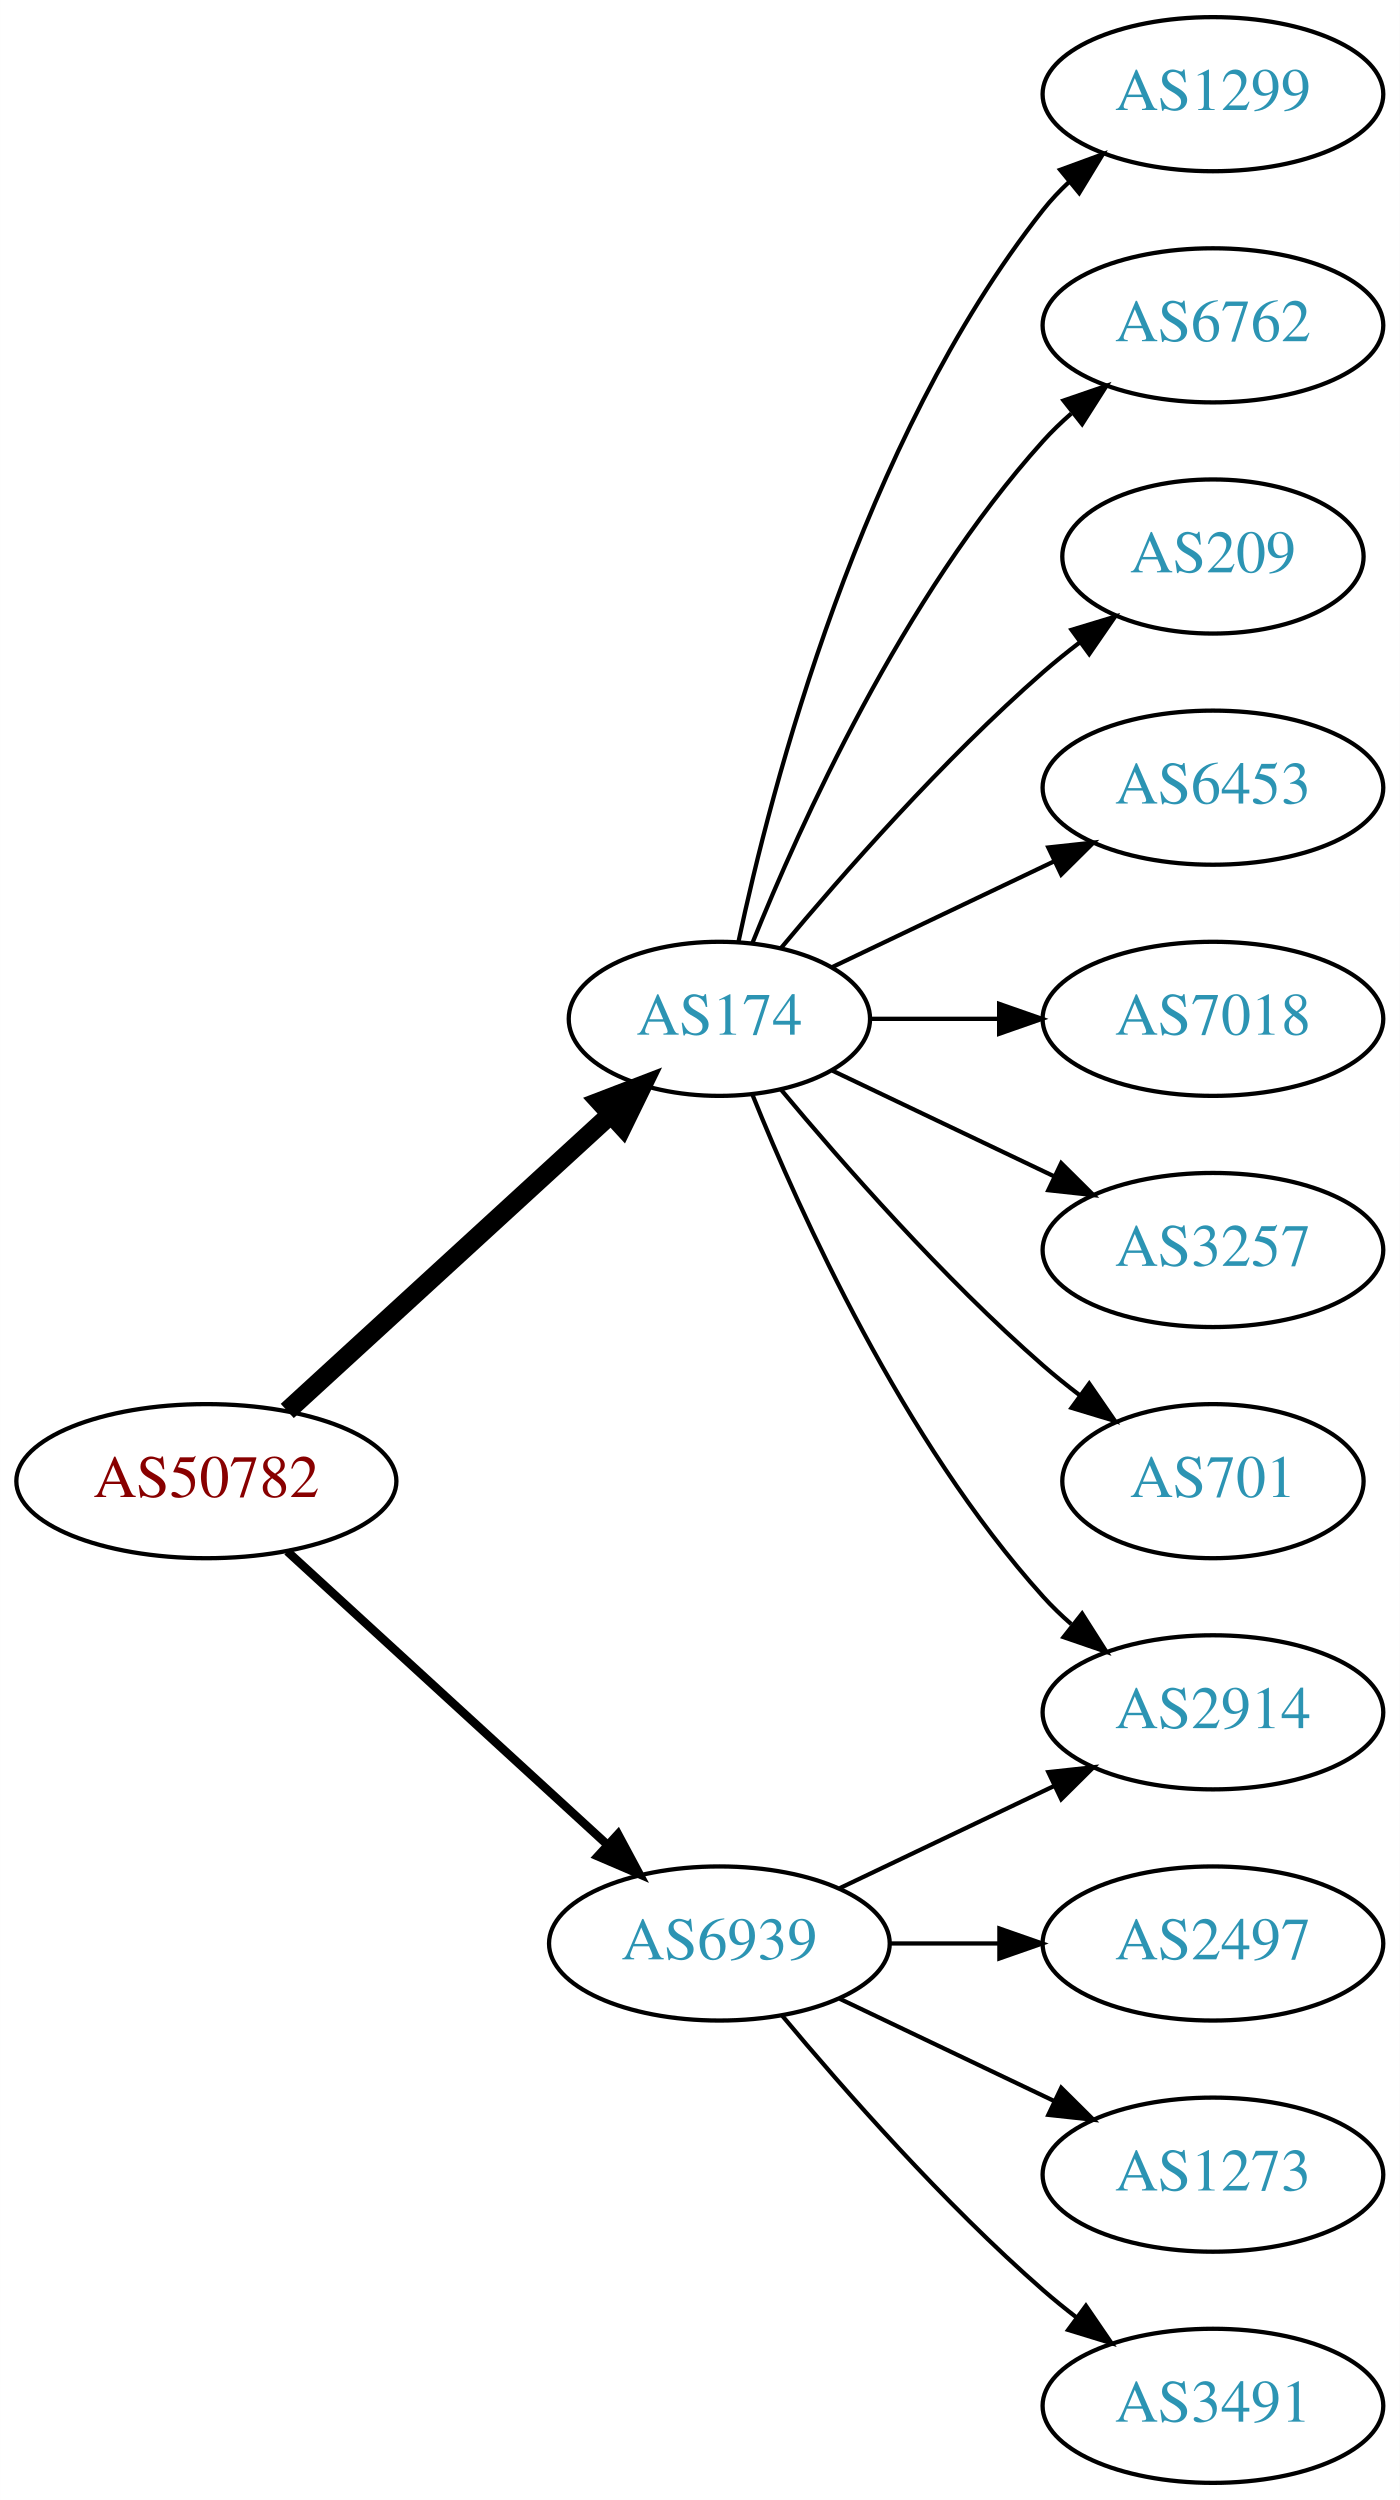
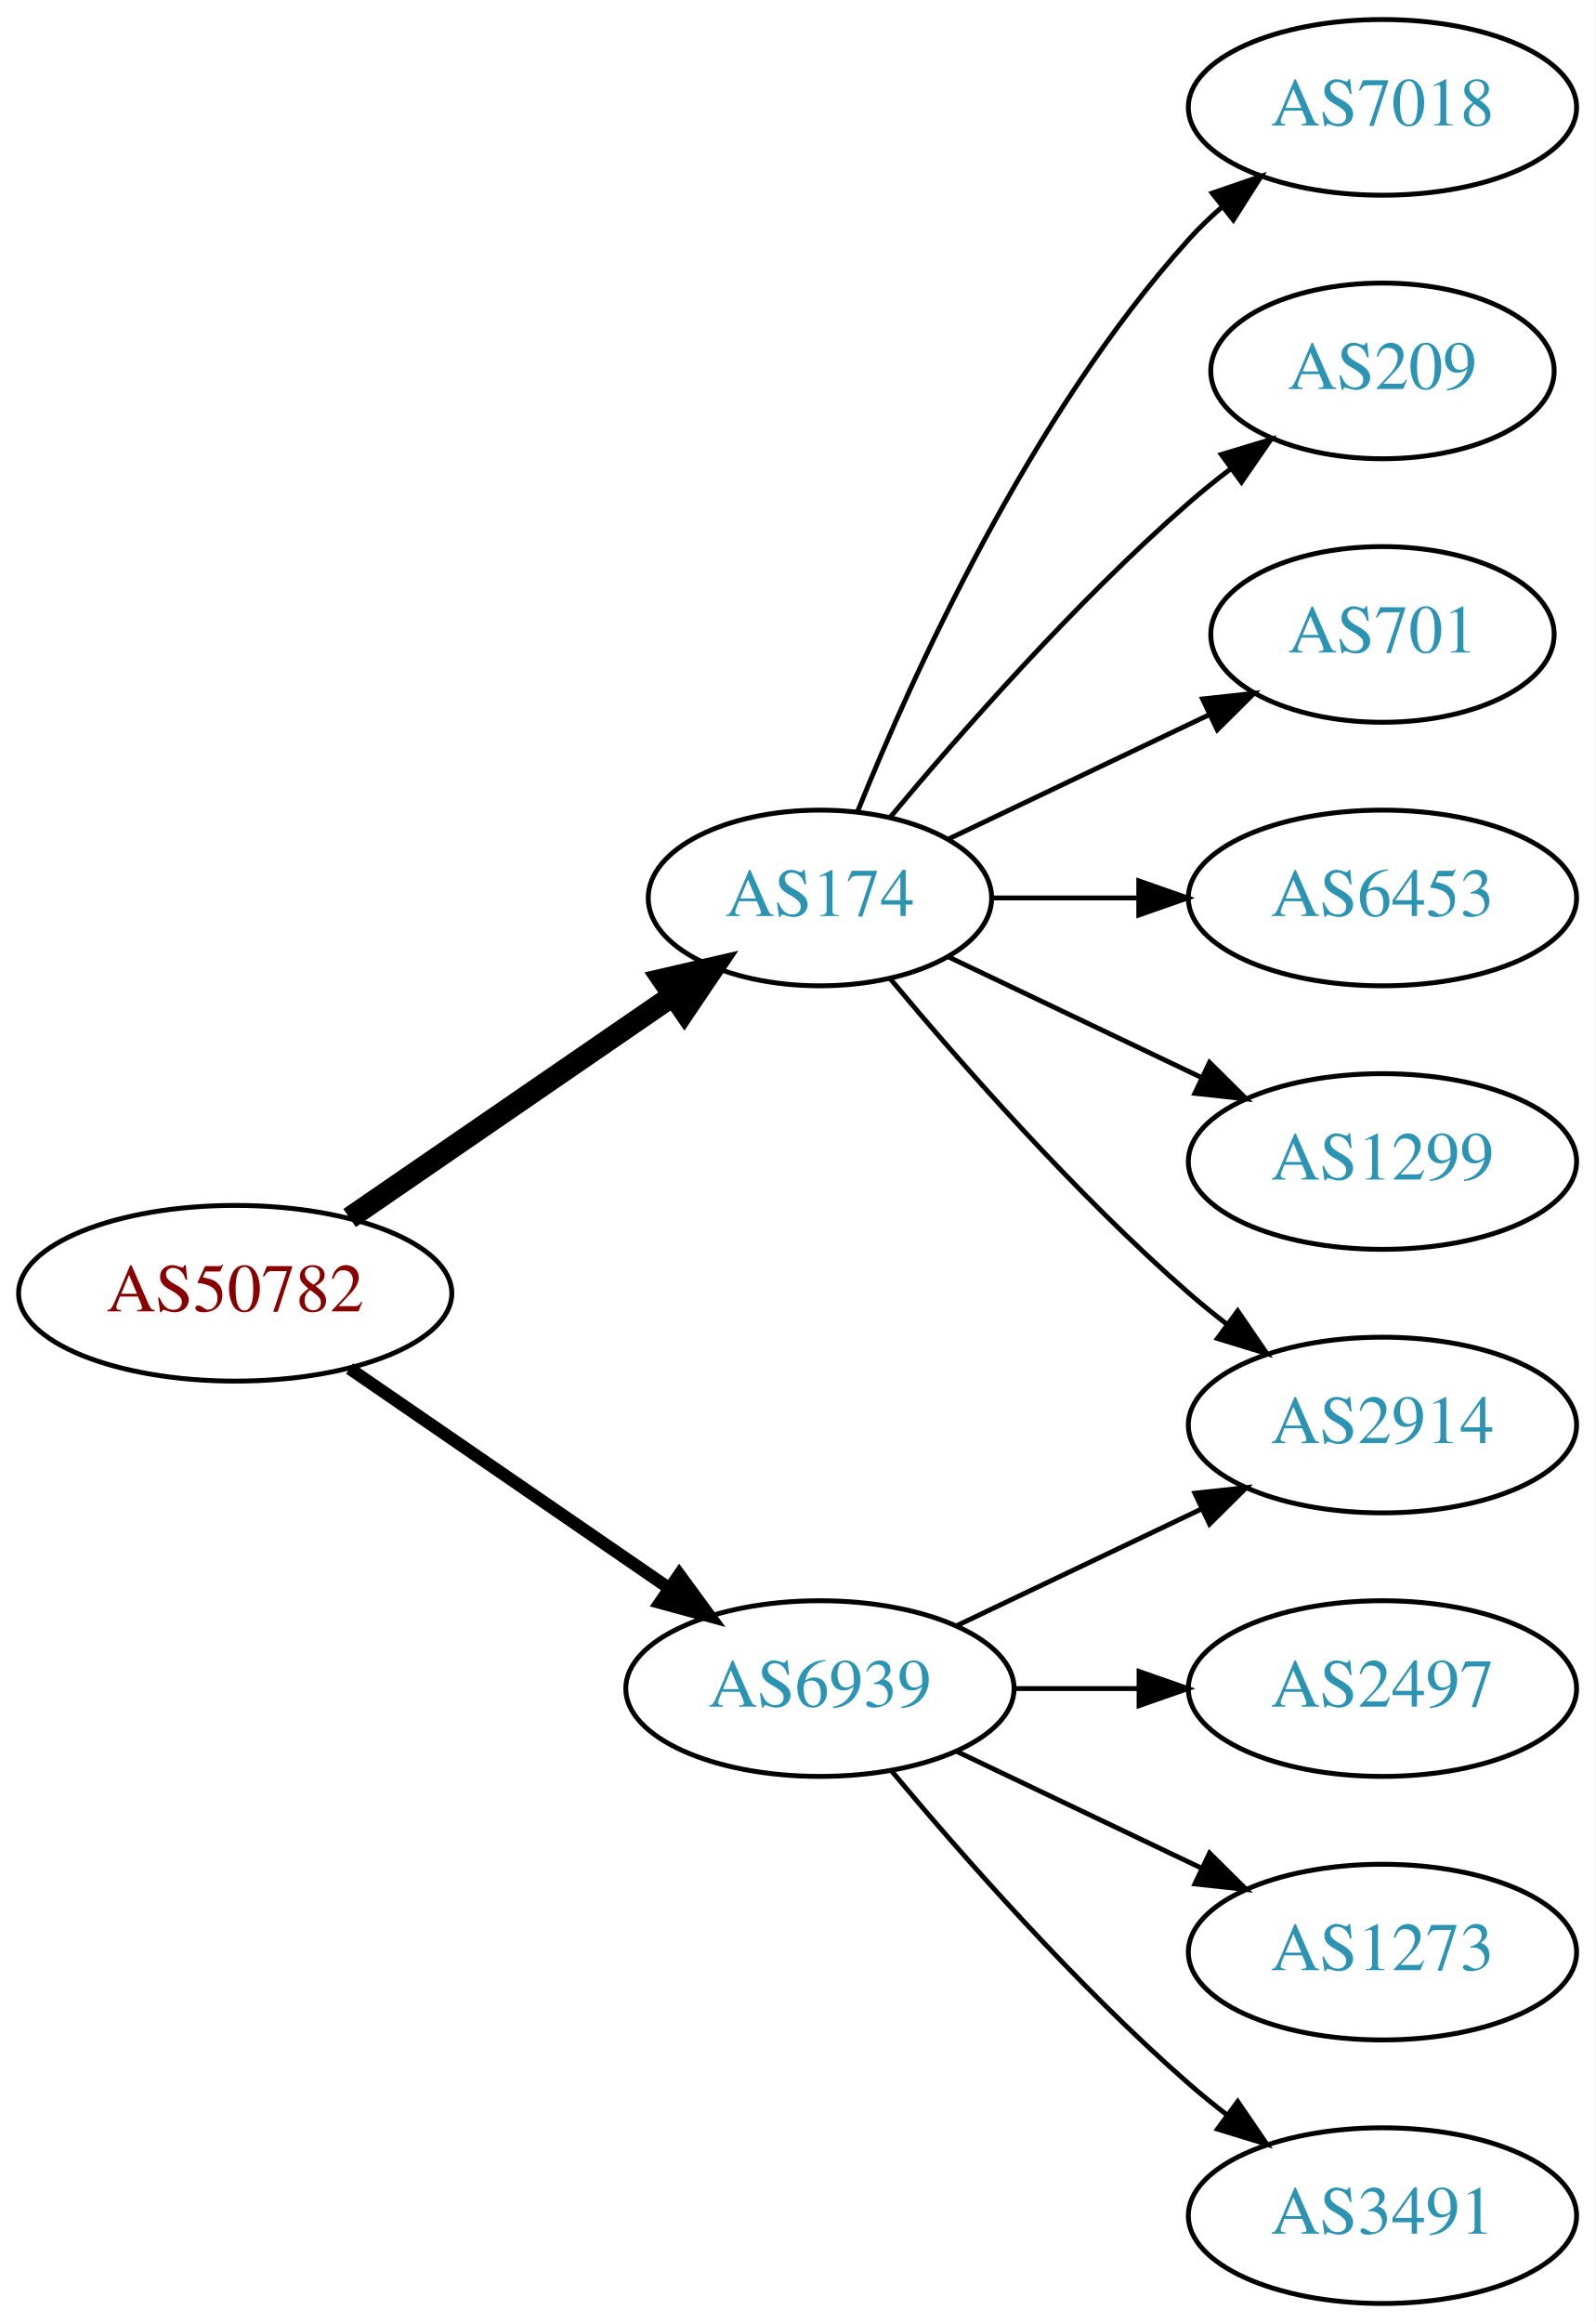
- <svg xmlns="http://www.w3.org/2000/svg" xmlns:xlink="http://www.w3.org/1999/xlink" width="327pt" height="584pt" viewBox="0.00 0.00 326.98 584.00">
-   <g id="graph0" class="graph" transform="scale(1 1) rotate(0) translate(4 580)">
-     <polygon fill="white" stroke="none" points="-4,4 -4,-580 322.978,-580 322.978,4 -4,4" />
+ <svg xmlns="http://www.w3.org/2000/svg" xmlns:xlink="http://www.w3.org/1999/xlink" width="327pt" height="476pt" viewBox="0.00 0.00 326.98 476.00">
+   <g id="graph0" class="graph" transform="scale(1 1) rotate(0) translate(4 472)">
+     <polygon fill="white" stroke="none" points="-4,4 -4,-472 322.978,-472 322.978,4 -4,4" />
    <g id="node1" class="node">
      <g id="a_node1">
        <a xlink:href="/asn/50782" xlink:title="AS50782 ~ COSYS DATA GmbH [AT]">
-           <ellipse fill="#ffffff" stroke="black" cx="44.196" cy="-234" rx="44.393" ry="18" />
-           <text text-anchor="middle" x="44.196" y="-230.3" font-family="Times,serif" font-size="14.00" fill="#880000">AS50782</text>
+           <ellipse fill="#ffffff" stroke="black" cx="44.196" cy="-207" rx="44.393" ry="18" />
+           <text text-anchor="middle" x="44.196" y="-203.3" font-family="Times,serif" font-size="14.00" fill="#880000">AS50782</text>
        </a>
      </g>
    </g>
    <g id="node2" class="node">
      <g id="a_node2">
        <a xlink:href="/asn/174" xlink:title="AS174 ~ Cogent Communications [US]">
-           <ellipse fill="#ffffff" stroke="black" cx="164.039" cy="-342" rx="35.194" ry="18" />
-           <text text-anchor="middle" x="164.039" y="-338.3" font-family="Times,serif" font-size="14.00" fill="#2c94b3">AS174</text>
+           <ellipse fill="#ffffff" stroke="black" cx="164.039" cy="-288" rx="35.194" ry="18" />
+           <text text-anchor="middle" x="164.039" y="-284.3" font-family="Times,serif" font-size="14.00" fill="#2c94b3">AS174</text>
        </a>
      </g>
    </g>
    <g id="edge1" class="edge">
-       <path fill="none" stroke="black" stroke-width="4.5" d="M63.094,-250.403C83.252,-268.878 116.129,-299.009 138.632,-319.632" />
-       <polygon fill="black" stroke="black" stroke-width="4.5" points="136.089,-322.642 146.121,-326.496 141.409,-316.836 136.089,-322.642" />
+       <path fill="none" stroke="black" stroke-width="4.5" d="M67.639,-222.426C86.454,-235.359 113.45,-253.915 133.927,-267.99" />
+       <polygon fill="black" stroke="black" stroke-width="4.5" points="131.789,-271.298 142.26,-273.718 136.249,-264.808 131.789,-271.298" />
    </g>
    <g id="node3" class="node">
      <g id="a_node3">
        <a xlink:href="/asn/6939" xlink:title="AS6939 ~ Hurricane Electric LLC [US]">
          <ellipse fill="#ffffff" stroke="black" cx="164.039" cy="-126" rx="39.794" ry="18" />
          <text text-anchor="middle" x="164.039" y="-122.3" font-family="Times,serif" font-size="14.00" fill="#2c94b3">AS6939</text>
        </a>
      </g>
    </g>
    <g id="edge2" class="edge">
-       <path fill="none" stroke="black" stroke-width="2" d="M63.094,-217.597C83.022,-199.333 115.38,-169.678 137.857,-149.079" />
-       <polygon fill="black" stroke="black" stroke-width="2" points="140.351,-151.54 145.359,-142.203 135.622,-146.38 140.351,-151.54" />
+       <path fill="none" stroke="black" stroke-width="2.571" d="M67.639,-191.574C86.22,-178.802 112.781,-160.545 133.161,-146.537" />
+       <polygon fill="black" stroke="black" stroke-width="2.571" points="135.216,-149.371 141.475,-140.822 131.251,-143.602 135.216,-149.371" />
    </g>
    <g id="node4" class="node">
      <g id="a_node4">
-         <a xlink:href="/asn/1299" xlink:title="AS1299 ~ Telia Carrier [EU]">
-           <ellipse fill="#ffffff" stroke="black" cx="279.332" cy="-558" rx="39.794" ry="18" />
-           <text text-anchor="middle" x="279.332" y="-554.3" font-family="Times,serif" font-size="14.00" fill="#2c94b3">AS1299</text>
+         <a xlink:href="/asn/7018" xlink:title="AS7018 ~ AT&amp;T Services, Inc. [US]">
+           <ellipse fill="#ffffff" stroke="black" cx="279.332" cy="-450" rx="39.794" ry="18" />
+           <text text-anchor="middle" x="279.332" y="-446.3" font-family="Times,serif" font-size="14.00" fill="#2c94b3">AS7018</text>
        </a>
      </g>
    </g>
    <g id="edge3" class="edge">
-       <path fill="none" stroke="black" d="M168.47,-359.884C176.052,-395.613 197.042,-477.017 239.685,-531 241.493,-533.288 243.545,-535.462 245.74,-537.51" />
-       <polygon fill="black" stroke="black" points="243.651,-540.323 253.6,-543.966 248.094,-534.914 243.651,-540.323" />
+       <path fill="none" stroke="black" d="M171.786,-305.787C182.837,-333.243 206.891,-386.578 239.685,-423 241.688,-425.224 243.906,-427.363 246.239,-429.397" />
+       <polygon fill="black" stroke="black" points="244.437,-432.433 254.458,-435.873 248.769,-426.935 244.437,-432.433" />
    </g>
    <g id="node5" class="node">
      <g id="a_node5">
-         <a xlink:href="/asn/6762" xlink:title="AS6762 ~ TELECOM ITALIA SPARKLE S.p.A. [IT]">
-           <ellipse fill="#ffffff" stroke="black" cx="279.332" cy="-504" rx="39.794" ry="18" />
-           <text text-anchor="middle" x="279.332" y="-500.3" font-family="Times,serif" font-size="14.00" fill="#2c94b3">AS6762</text>
+         <a xlink:href="/asn/209" xlink:title="AS209 ~ CenturyLink Communications, LLC [US]">
+           <ellipse fill="#ffffff" stroke="black" cx="279.332" cy="-396" rx="35.194" ry="18" />
+           <text text-anchor="middle" x="279.332" y="-392.3" font-family="Times,serif" font-size="14.00" fill="#2c94b3">AS209</text>
        </a>
      </g>
    </g>
    <g id="edge4" class="edge">
-       <path fill="none" stroke="black" d="M171.786,-359.787C182.837,-387.243 206.891,-440.578 239.685,-477 241.688,-479.224 243.906,-481.363 246.239,-483.397" />
-       <polygon fill="black" stroke="black" points="244.437,-486.433 254.458,-489.873 248.769,-480.935 244.437,-486.433" />
+       <path fill="none" stroke="black" d="M178.404,-304.499C192.659,-321.596 216.354,-348.619 239.685,-369 242.355,-371.332 245.228,-373.648 248.158,-375.886" />
+       <polygon fill="black" stroke="black" points="246.309,-378.87 256.449,-381.939 250.436,-373.216 246.309,-378.87" />
    </g>
    <g id="node6" class="node">
      <g id="a_node6">
+         <a xlink:href="/asn/701" xlink:title="AS701 ~ UUNET [US]">
+           <ellipse fill="#ffffff" stroke="black" cx="279.332" cy="-342" rx="35.194" ry="18" />
+           <text text-anchor="middle" x="279.332" y="-338.3" font-family="Times,serif" font-size="14.00" fill="#2c94b3">AS701</text>
+         </a>
+       </g>
+     </g>
+     <g id="edge5" class="edge">
+       <path fill="none" stroke="black" d="M190.464,-300.119C206.207,-307.622 226.629,-317.356 243.822,-325.551" />
+       <polygon fill="black" stroke="black" points="242.458,-328.779 252.991,-329.922 245.47,-322.46 242.458,-328.779" />
+     </g>
+     <g id="node7" class="node">
+       <g id="a_node7">
+         <a xlink:href="/asn/6453" xlink:title="AS6453 ~ TATA COMMUNICATIONS (AMERICA) INC [US]">
+           <ellipse fill="#ffffff" stroke="black" cx="279.332" cy="-288" rx="39.794" ry="18" />
+           <text text-anchor="middle" x="279.332" y="-284.3" font-family="Times,serif" font-size="14.00" fill="#2c94b3">AS6453</text>
+         </a>
+       </g>
+     </g>
+     <g id="edge6" class="edge">
+       <path fill="none" stroke="black" d="M199.338,-288C208.715,-288 219.065,-288 229.1,-288" />
+       <polygon fill="black" stroke="black" points="229.388,-291.5 239.388,-288 229.388,-284.5 229.388,-291.5" />
+     </g>
+     <g id="node8" class="node">
+       <g id="a_node8">
        <a xlink:href="/asn/2914" xlink:title="AS2914 ~ NTT America, Inc. [US]">
          <ellipse fill="#ffffff" stroke="black" cx="279.332" cy="-180" rx="39.794" ry="18" />
          <text text-anchor="middle" x="279.332" y="-176.3" font-family="Times,serif" font-size="14.00" fill="#2c94b3">AS2914</text>
        </a>
      </g>
    </g>
-     <g id="edge5" class="edge">
-       <path fill="none" stroke="black" d="M171.786,-324.213C182.837,-296.757 206.891,-243.422 239.685,-207 241.688,-204.776 243.906,-202.637 246.239,-200.603" />
-       <polygon fill="black" stroke="black" points="248.769,-203.065 254.458,-194.127 244.437,-197.567 248.769,-203.065" />
-     </g>
-     <g id="node7" class="node">
-       <g id="a_node7">
-         <a xlink:href="/asn/209" xlink:title="AS209 ~ CenturyLink Communications, LLC [US]">
-           <ellipse fill="#ffffff" stroke="black" cx="279.332" cy="-450" rx="35.194" ry="18" />
-           <text text-anchor="middle" x="279.332" y="-446.3" font-family="Times,serif" font-size="14.00" fill="#2c94b3">AS209</text>
-         </a>
-       </g>
-     </g>
-     <g id="edge6" class="edge">
-       <path fill="none" stroke="black" d="M178.404,-358.499C192.659,-375.596 216.354,-402.619 239.685,-423 242.355,-425.332 245.228,-427.648 248.158,-429.886" />
-       <polygon fill="black" stroke="black" points="246.309,-432.87 256.449,-435.939 250.436,-427.216 246.309,-432.87" />
-     </g>
-     <g id="node8" class="node">
-       <g id="a_node8">
-         <a xlink:href="/asn/6453" xlink:title="AS6453 ~ TATA COMMUNICATIONS (AMERICA) INC [US]">
-           <ellipse fill="#ffffff" stroke="black" cx="279.332" cy="-396" rx="39.794" ry="18" />
-           <text text-anchor="middle" x="279.332" y="-392.3" font-family="Times,serif" font-size="14.00" fill="#2c94b3">AS6453</text>
-         </a>
-       </g>
-     </g>
    <g id="edge7" class="edge">
-       <path fill="none" stroke="black" d="M190.464,-354.119C205.766,-361.413 225.49,-370.814 242.372,-378.86" />
-       <polygon fill="black" stroke="black" points="240.879,-382.026 251.412,-383.169 243.891,-375.707 240.879,-382.026" />
+       <path fill="none" stroke="black" d="M178.404,-271.501C192.659,-254.404 216.354,-227.381 239.685,-207 242.151,-204.846 244.789,-202.706 247.487,-200.628" />
+       <polygon fill="black" stroke="black" points="249.66,-203.375 255.641,-194.63 245.512,-197.736 249.66,-203.375" />
    </g>
    <g id="node9" class="node">
      <g id="a_node9">
-         <a xlink:href="/asn/7018" xlink:title="AS7018 ~ AT&amp;T Services, Inc. [US]">
-           <ellipse fill="#ffffff" stroke="black" cx="279.332" cy="-342" rx="39.794" ry="18" />
-           <text text-anchor="middle" x="279.332" y="-338.3" font-family="Times,serif" font-size="14.00" fill="#2c94b3">AS7018</text>
+         <a xlink:href="/asn/1299" xlink:title="AS1299 ~ Telia Carrier [EU]">
+           <ellipse fill="#ffffff" stroke="black" cx="279.332" cy="-234" rx="39.794" ry="18" />
+           <text text-anchor="middle" x="279.332" y="-230.3" font-family="Times,serif" font-size="14.00" fill="#2c94b3">AS1299</text>
        </a>
      </g>
    </g>
    <g id="edge8" class="edge">
-       <path fill="none" stroke="black" d="M199.338,-342C208.715,-342 219.065,-342 229.1,-342" />
-       <polygon fill="black" stroke="black" points="229.388,-345.5 239.388,-342 229.388,-338.5 229.388,-345.5" />
-     </g>
-     <g id="node10" class="node">
-       <g id="a_node10">
-         <a xlink:href="/asn/3257" xlink:title="AS3257 ~ GTT [DE]">
-           <ellipse fill="#ffffff" stroke="black" cx="279.332" cy="-288" rx="39.794" ry="18" />
-           <text text-anchor="middle" x="279.332" y="-284.3" font-family="Times,serif" font-size="14.00" fill="#2c94b3">AS3257</text>
-         </a>
-       </g>
-     </g>
-     <g id="edge9" class="edge">
-       <path fill="none" stroke="black" d="M190.464,-329.881C205.766,-322.587 225.49,-313.186 242.372,-305.14" />
-       <polygon fill="black" stroke="black" points="243.891,-308.293 251.412,-300.831 240.879,-301.974 243.891,-308.293" />
-     </g>
-     <g id="node11" class="node">
-       <g id="a_node11">
-         <a xlink:href="/asn/701" xlink:title="AS701 ~ UUNET [US]">
-           <ellipse fill="#ffffff" stroke="black" cx="279.332" cy="-234" rx="35.194" ry="18" />
-           <text text-anchor="middle" x="279.332" y="-230.3" font-family="Times,serif" font-size="14.00" fill="#2c94b3">AS701</text>
-         </a>
-       </g>
-     </g>
-     <g id="edge10" class="edge">
-       <path fill="none" stroke="black" d="M178.404,-325.501C192.659,-308.404 216.354,-281.381 239.685,-261 242.355,-258.668 245.228,-256.352 248.158,-254.114" />
-       <polygon fill="black" stroke="black" points="250.436,-256.784 256.449,-248.061 246.309,-251.13 250.436,-256.784" />
+       <path fill="none" stroke="black" d="M190.464,-275.881C205.766,-268.587 225.49,-259.186 242.372,-251.14" />
+       <polygon fill="black" stroke="black" points="243.891,-254.293 251.412,-246.831 240.879,-247.974 243.891,-254.293" />
    </g>
    <g id="edge12" class="edge">
      <path fill="none" stroke="black" d="M192.175,-138.934C207.169,-146.081 225.99,-155.052 242.213,-162.785" />
      <polygon fill="black" stroke="black" points="240.884,-166.028 251.417,-167.171 243.895,-159.709 240.884,-166.028" />
    </g>
-     <g id="node12" class="node">
-       <g id="a_node12">
+     <g id="node10" class="node">
+       <g id="a_node10">
        <a xlink:href="/asn/2497" xlink:title="AS2497 ~ Internet Initiative Japan Inc. [JP]">
          <ellipse fill="#ffffff" stroke="black" cx="279.332" cy="-126" rx="39.794" ry="18" />
          <text text-anchor="middle" x="279.332" y="-122.3" font-family="Times,serif" font-size="14.00" fill="#2c94b3">AS2497</text>
        </a>
      </g>
    </g>
-     <g id="edge11" class="edge">
+     <g id="edge9" class="edge">
      <path fill="none" stroke="black" d="M203.711,-126C211.914,-126 220.678,-126 229.21,-126" />
      <polygon fill="black" stroke="black" points="229.449,-129.5 239.449,-126 229.449,-122.5 229.449,-129.5" />
    </g>
-     <g id="node13" class="node">
-       <g id="a_node13">
+     <g id="node11" class="node">
+       <g id="a_node11">
        <a xlink:href="/asn/1273" xlink:title="AS1273 ~ Vodafone Group PLC [EU]">
          <ellipse fill="#ffffff" stroke="black" cx="279.332" cy="-72" rx="39.794" ry="18" />
          <text text-anchor="middle" x="279.332" y="-68.3" font-family="Times,serif" font-size="14.00" fill="#2c94b3">AS1273</text>
        </a>
      </g>
    </g>
-     <g id="edge13" class="edge">
+     <g id="edge10" class="edge">
      <path fill="none" stroke="black" d="M192.175,-113.066C207.169,-105.919 225.99,-96.948 242.213,-89.215" />
      <polygon fill="black" stroke="black" points="243.895,-92.291 251.417,-84.829 240.884,-85.972 243.895,-92.291" />
    </g>
-     <g id="node14" class="node">
-       <g id="a_node14">
+     <g id="node12" class="node">
+       <g id="a_node12">
        <a xlink:href="/asn/3491" xlink:title="AS3491 ~ PCCW Global, Inc. [US]">
          <ellipse fill="#ffffff" stroke="black" cx="279.332" cy="-18" rx="39.794" ry="18" />
          <text text-anchor="middle" x="279.332" y="-14.3" font-family="Times,serif" font-size="14.00" fill="#2c94b3">AS3491</text>
        </a>
      </g>
    </g>
-     <g id="edge14" class="edge">
+     <g id="edge11" class="edge">
      <path fill="none" stroke="black" d="M178.669,-109.183C192.951,-92.071 216.498,-65.255 239.685,-45 242.151,-42.846 244.789,-40.706 247.487,-38.628" />
      <polygon fill="black" stroke="black" points="249.66,-41.375 255.641,-32.63 245.512,-35.736 249.66,-41.375" />
    </g>
  </g>
</svg>
